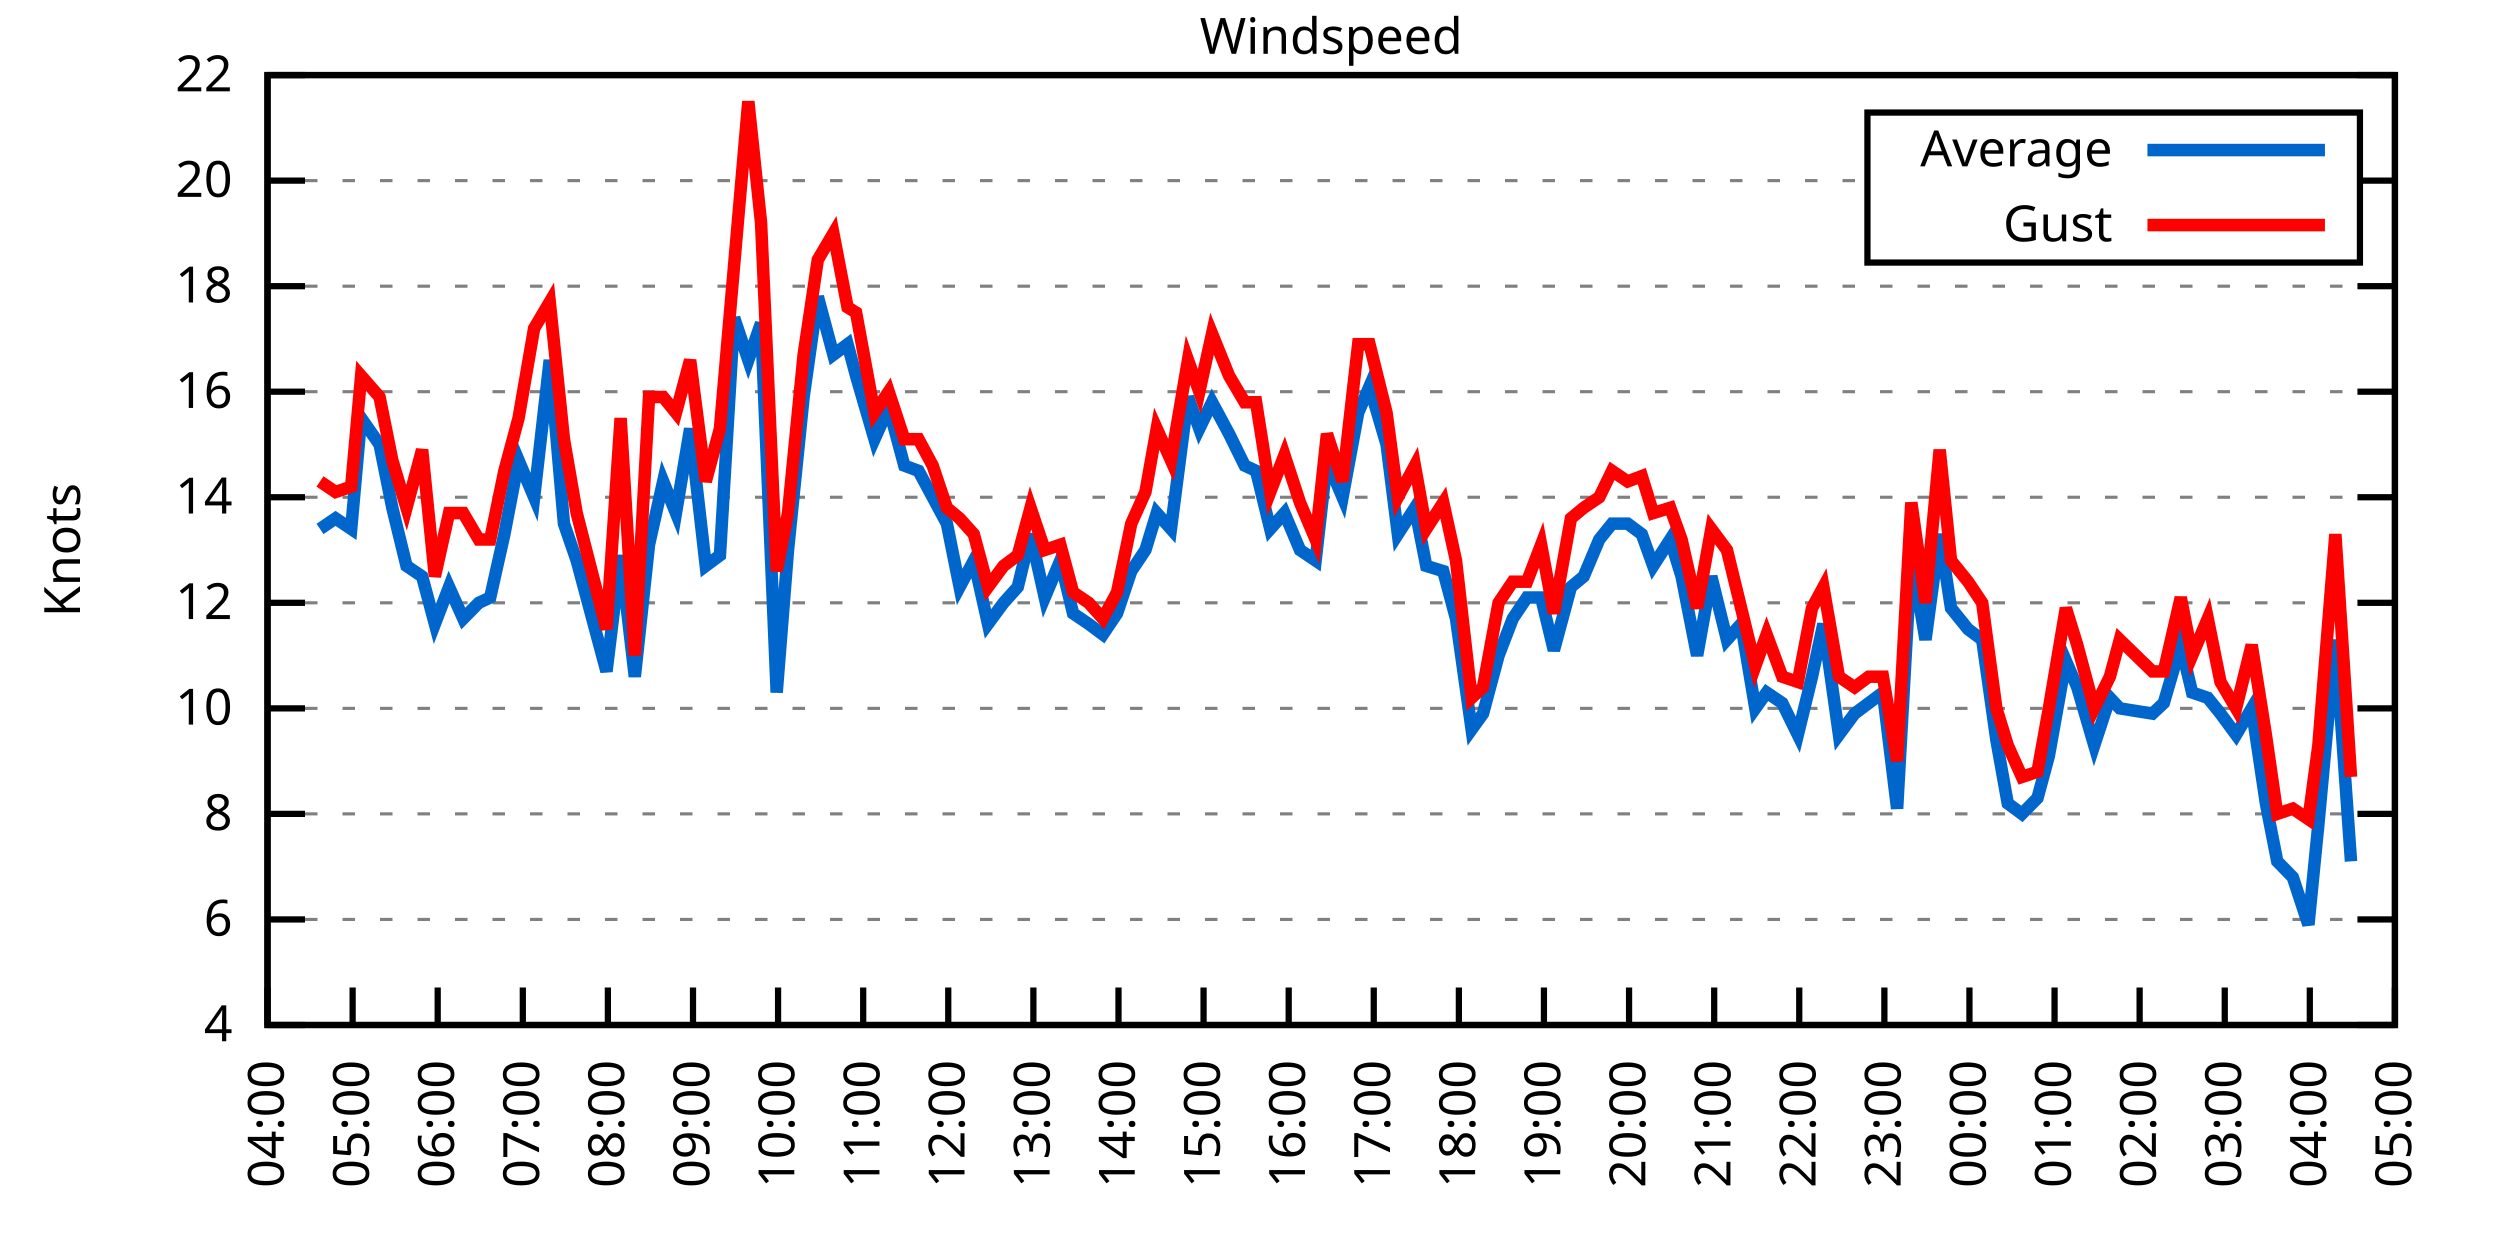
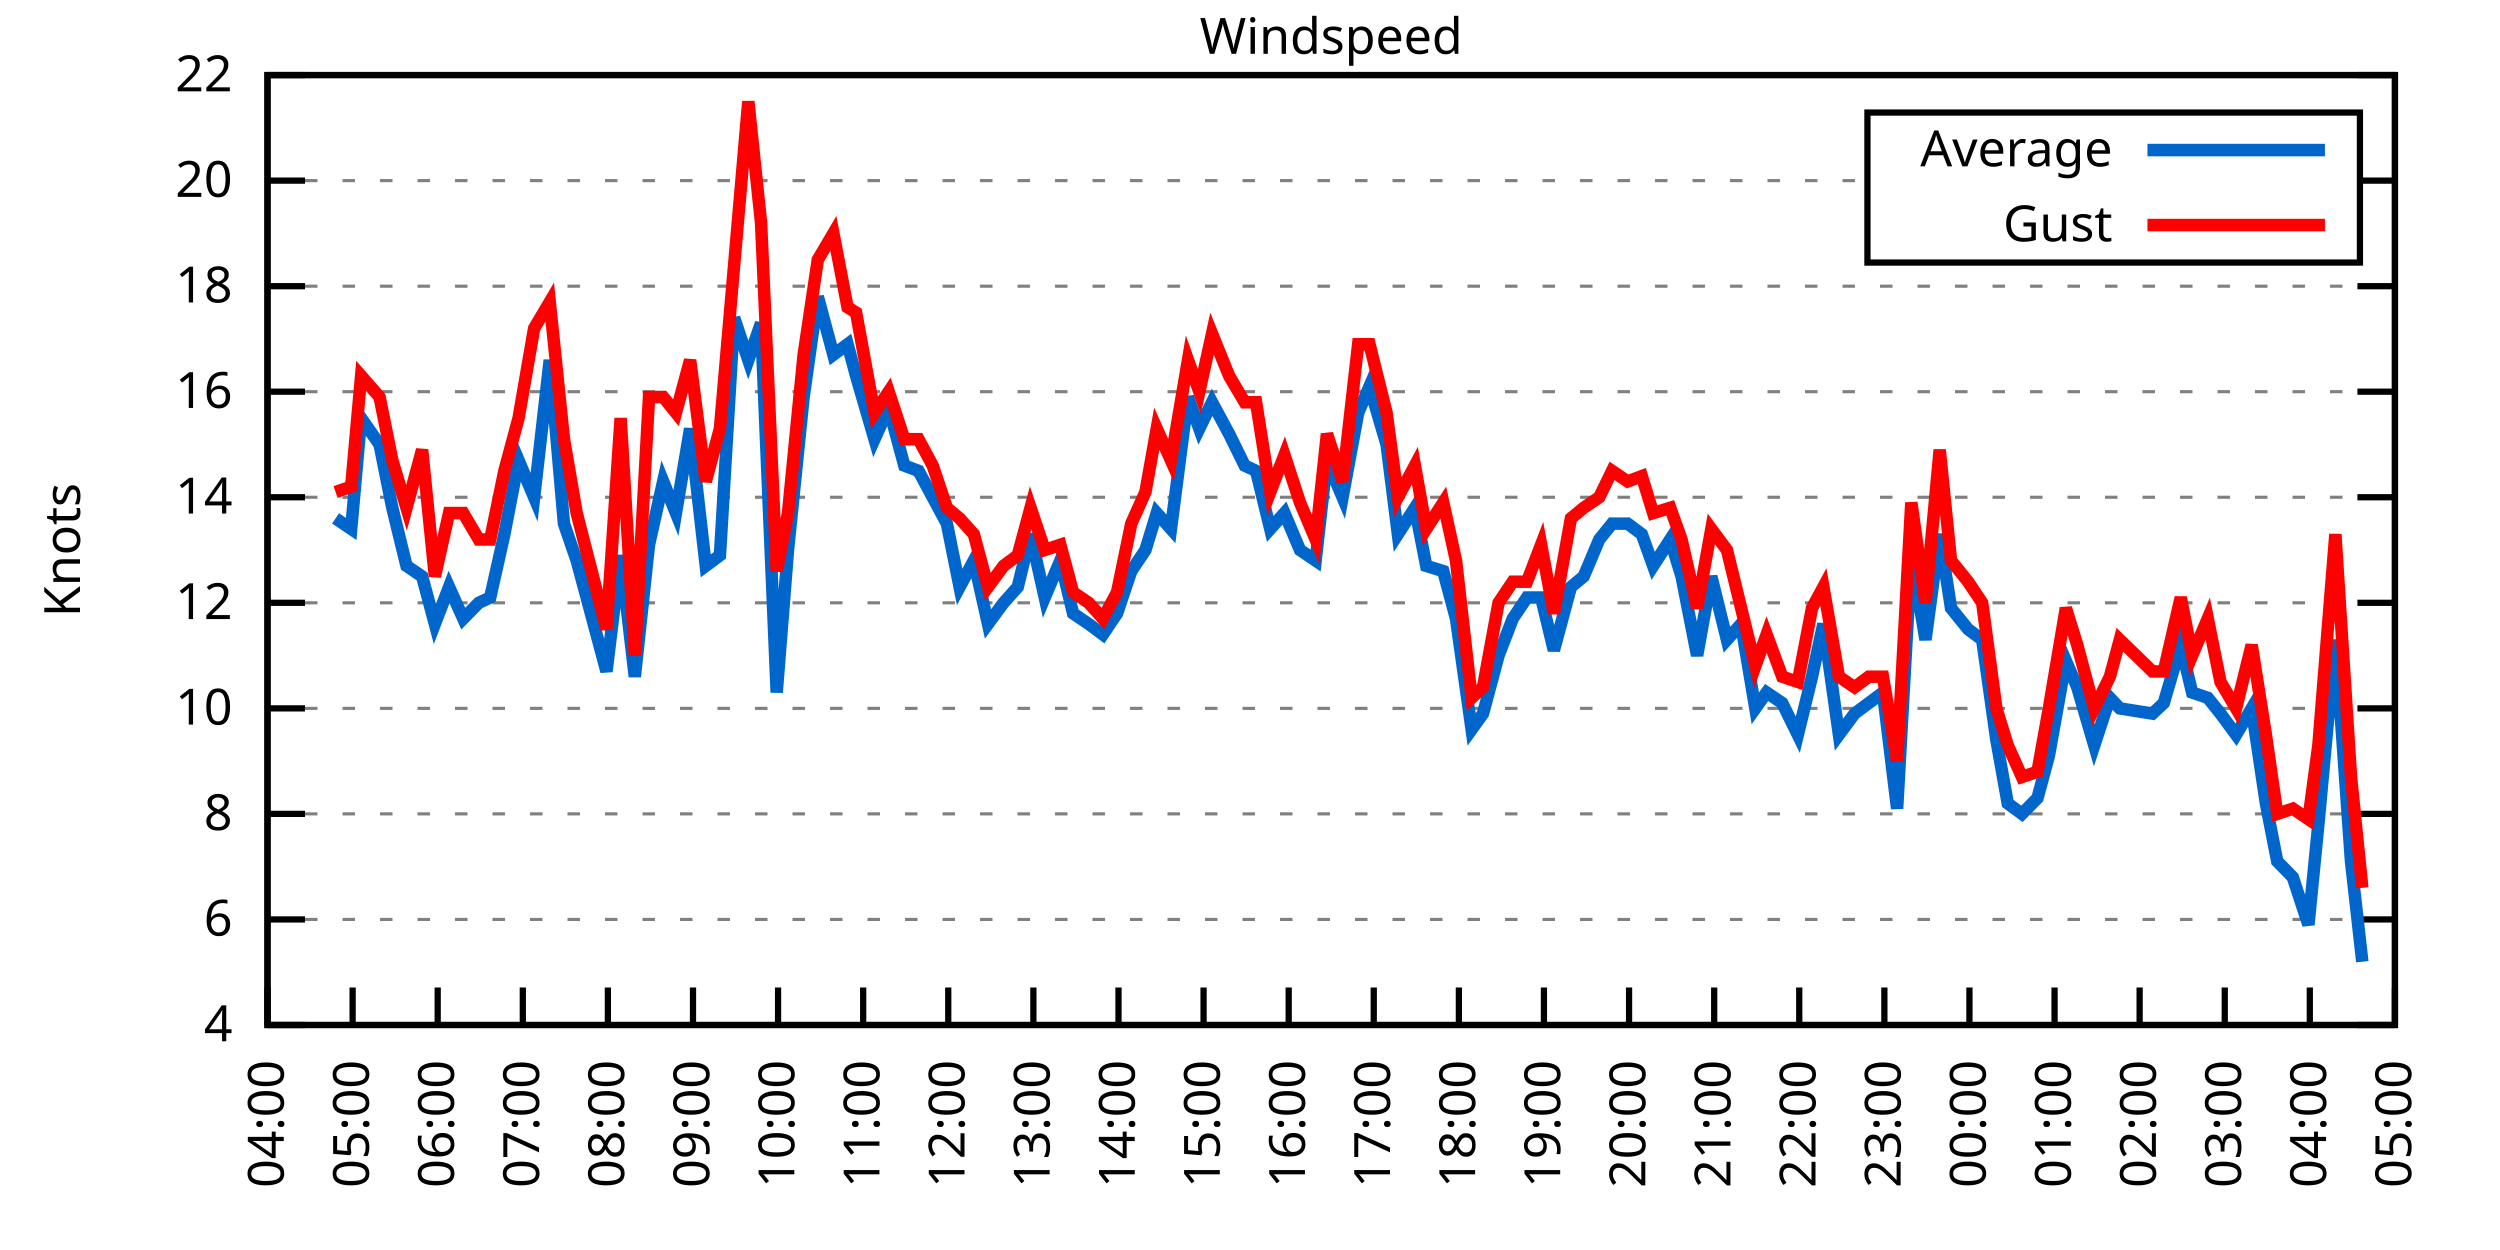
<svg xmlns="http://www.w3.org/2000/svg" xmlns:xlink="http://www.w3.org/1999/xlink" width="400" height="200" viewBox="0 0 400 200">
  <g id="gnuplot_canvas">
    <rect x="0" y="0" width="400" height="200" fill="none" />
    <defs>
      <circle id="gpDot" r="0.5" stroke-width="0.5" stroke="currentColor" />
      <path id="gpPt0" stroke-width="0.333" stroke="currentColor" d="M-1,0 h2 M0,-1 v2" />
      <path id="gpPt1" stroke-width="0.333" stroke="currentColor" d="M-1,-1 L1,1 M1,-1 L-1,1" />
      <path id="gpPt2" stroke-width="0.333" stroke="currentColor" d="M-1,0 L1,0 M0,-1 L0,1 M-1,-1 L1,1 M-1,1 L1,-1" />
      <rect id="gpPt3" stroke-width="0.333" stroke="currentColor" x="-1" y="-1" width="2" height="2" />
      <rect id="gpPt4" stroke-width="0.333" stroke="currentColor" fill="currentColor" x="-1" y="-1" width="2" height="2" />
      <circle id="gpPt5" stroke-width="0.333" stroke="currentColor" cx="0" cy="0" r="1" />
      <use xlink:href="#gpPt5" id="gpPt6" fill="currentColor" stroke="none" />
      <path id="gpPt7" stroke-width="0.333" stroke="currentColor" d="M0,-1.33 L-1.33,0.67 L1.33,0.67 z" />
      <use xlink:href="#gpPt7" id="gpPt8" fill="currentColor" stroke="none" />
      <use xlink:href="#gpPt7" id="gpPt9" stroke="currentColor" transform="rotate(180)" />
      <use xlink:href="#gpPt9" id="gpPt10" fill="currentColor" stroke="none" />
      <use xlink:href="#gpPt3" id="gpPt11" stroke="currentColor" transform="rotate(45)" />
      <use xlink:href="#gpPt11" id="gpPt12" fill="currentColor" stroke="none" />
      <path id="gpPt13" stroke-width="0.333" stroke="currentColor" d="M0,1.330 L1.265,0.411 L0.782,-1.067 L-0.782,-1.076 L-1.265,0.411 z" />
      <use xlink:href="#gpPt13" id="gpPt14" fill="currentColor" stroke="none" />
      <filter id="textbox" filterUnits="objectBoundingBox" x="0" y="0" height="1" width="1">
        <feFlood flood-color="white" flood-opacity="1" result="bgnd" />
        <feComposite in="SourceGraphic" in2="bgnd" operator="atop" />
      </filter>
      <filter id="greybox" filterUnits="objectBoundingBox" x="0" y="0" height="1" width="1">
        <feFlood flood-color="lightgrey" flood-opacity="1" result="grey" />
        <feComposite in="SourceGraphic" in2="grey" operator="atop" />
      </filter>
    </defs>
    <g fill="none" color="white" stroke="currentColor" stroke-width="1.00" stroke-linecap="butt" stroke-linejoin="miter">
</g>
    <g fill="none" color="black" stroke="currentColor" stroke-width="1.00" stroke-linecap="butt" stroke-linejoin="miter">
      <g stroke="none" shape-rendering="crispEdges">
        <polygon fill="rgb(255, 255, 255)" points="42.80,164.00 383.18,164.00 383.18,12.02 42.80,12.02 " />
      </g>
    </g>
    <g fill="none" color="black" stroke="currentColor" stroke-width="1.00" stroke-linecap="butt" stroke-linejoin="miter">
</g>
    <g fill="none" color="black" stroke="black" stroke-width="0.50" stroke-linecap="butt" stroke-linejoin="miter">
</g>
    <g fill="none" color="gray" stroke="currentColor" stroke-width="0.50" stroke-linecap="butt" stroke-linejoin="miter">
      <path stroke="gray" stroke-dasharray="2,4" class="gridline" d="M42.80,164.00 L383.19,164.00  " />
    </g>
    <g fill="none" color="gray" stroke="gray" stroke-width="1.00" stroke-linecap="butt" stroke-linejoin="miter">
</g>
    <g fill="none" color="black" stroke="currentColor" stroke-width="1.00" stroke-linecap="butt" stroke-linejoin="miter">
      <path stroke="black" d="M42.80,164.00 L48.80,164.00 M383.19,164.00 L377.19,164.00  " />
      <g transform="translate(37.20,166.60)" stroke="none" fill="black" font-family="Sans" font-size="8.00" text-anchor="end">
        <text>
          <tspan font-family="Sans"> 4</tspan>
        </text>
      </g>
    </g>
    <g fill="none" color="black" stroke="currentColor" stroke-width="1.00" stroke-linecap="butt" stroke-linejoin="miter">
</g>
    <g fill="none" color="black" stroke="black" stroke-width="0.50" stroke-linecap="butt" stroke-linejoin="miter">
</g>
    <g fill="none" color="gray" stroke="currentColor" stroke-width="0.50" stroke-linecap="butt" stroke-linejoin="miter">
      <path stroke="gray" stroke-dasharray="2,4" class="gridline" d="M42.80,147.11 L383.19,147.11  " />
    </g>
    <g fill="none" color="gray" stroke="gray" stroke-width="1.00" stroke-linecap="butt" stroke-linejoin="miter">
</g>
    <g fill="none" color="black" stroke="currentColor" stroke-width="1.00" stroke-linecap="butt" stroke-linejoin="miter">
      <path stroke="black" d="M42.80,147.11 L48.80,147.11 M383.19,147.11 L377.19,147.11  " />
      <g transform="translate(37.20,149.71)" stroke="none" fill="black" font-family="Sans" font-size="8.00" text-anchor="end">
        <text>
          <tspan font-family="Sans"> 6</tspan>
        </text>
      </g>
    </g>
    <g fill="none" color="black" stroke="currentColor" stroke-width="1.00" stroke-linecap="butt" stroke-linejoin="miter">
</g>
    <g fill="none" color="black" stroke="black" stroke-width="0.50" stroke-linecap="butt" stroke-linejoin="miter">
</g>
    <g fill="none" color="gray" stroke="currentColor" stroke-width="0.50" stroke-linecap="butt" stroke-linejoin="miter">
      <path stroke="gray" stroke-dasharray="2,4" class="gridline" d="M42.80,130.22 L383.19,130.22  " />
    </g>
    <g fill="none" color="gray" stroke="gray" stroke-width="1.00" stroke-linecap="butt" stroke-linejoin="miter">
</g>
    <g fill="none" color="black" stroke="currentColor" stroke-width="1.00" stroke-linecap="butt" stroke-linejoin="miter">
      <path stroke="black" d="M42.80,130.22 L48.80,130.22 M383.19,130.22 L377.19,130.22  " />
      <g transform="translate(37.20,132.82)" stroke="none" fill="black" font-family="Sans" font-size="8.00" text-anchor="end">
        <text>
          <tspan font-family="Sans"> 8</tspan>
        </text>
      </g>
    </g>
    <g fill="none" color="black" stroke="currentColor" stroke-width="1.00" stroke-linecap="butt" stroke-linejoin="miter">
</g>
    <g fill="none" color="black" stroke="black" stroke-width="0.50" stroke-linecap="butt" stroke-linejoin="miter">
</g>
    <g fill="none" color="gray" stroke="currentColor" stroke-width="0.50" stroke-linecap="butt" stroke-linejoin="miter">
      <path stroke="gray" stroke-dasharray="2,4" class="gridline" d="M42.80,113.34 L383.19,113.34  " />
    </g>
    <g fill="none" color="gray" stroke="gray" stroke-width="1.00" stroke-linecap="butt" stroke-linejoin="miter">
</g>
    <g fill="none" color="black" stroke="currentColor" stroke-width="1.00" stroke-linecap="butt" stroke-linejoin="miter">
      <path stroke="black" d="M42.80,113.34 L48.80,113.34 M383.19,113.34 L377.19,113.34  " />
      <g transform="translate(37.20,115.94)" stroke="none" fill="black" font-family="Sans" font-size="8.00" text-anchor="end">
        <text>
          <tspan font-family="Sans"> 10</tspan>
        </text>
      </g>
    </g>
    <g fill="none" color="black" stroke="currentColor" stroke-width="1.00" stroke-linecap="butt" stroke-linejoin="miter">
</g>
    <g fill="none" color="black" stroke="black" stroke-width="0.50" stroke-linecap="butt" stroke-linejoin="miter">
</g>
    <g fill="none" color="gray" stroke="currentColor" stroke-width="0.50" stroke-linecap="butt" stroke-linejoin="miter">
      <path stroke="gray" stroke-dasharray="2,4" class="gridline" d="M42.80,96.45 L383.19,96.45  " />
    </g>
    <g fill="none" color="gray" stroke="gray" stroke-width="1.00" stroke-linecap="butt" stroke-linejoin="miter">
</g>
    <g fill="none" color="black" stroke="currentColor" stroke-width="1.00" stroke-linecap="butt" stroke-linejoin="miter">
      <path stroke="black" d="M42.80,96.45 L48.80,96.45 M383.19,96.45 L377.19,96.45  " />
      <g transform="translate(37.20,99.05)" stroke="none" fill="black" font-family="Sans" font-size="8.00" text-anchor="end">
        <text>
          <tspan font-family="Sans"> 12</tspan>
        </text>
      </g>
    </g>
    <g fill="none" color="black" stroke="currentColor" stroke-width="1.00" stroke-linecap="butt" stroke-linejoin="miter">
</g>
    <g fill="none" color="black" stroke="black" stroke-width="0.50" stroke-linecap="butt" stroke-linejoin="miter">
</g>
    <g fill="none" color="gray" stroke="currentColor" stroke-width="0.50" stroke-linecap="butt" stroke-linejoin="miter">
      <path stroke="gray" stroke-dasharray="2,4" class="gridline" d="M42.80,79.56 L383.19,79.56  " />
    </g>
    <g fill="none" color="gray" stroke="gray" stroke-width="1.00" stroke-linecap="butt" stroke-linejoin="miter">
</g>
    <g fill="none" color="black" stroke="currentColor" stroke-width="1.00" stroke-linecap="butt" stroke-linejoin="miter">
      <path stroke="black" d="M42.80,79.56 L48.80,79.56 M383.19,79.56 L377.19,79.56  " />
      <g transform="translate(37.20,82.16)" stroke="none" fill="black" font-family="Sans" font-size="8.00" text-anchor="end">
        <text>
          <tspan font-family="Sans"> 14</tspan>
        </text>
      </g>
    </g>
    <g fill="none" color="black" stroke="currentColor" stroke-width="1.00" stroke-linecap="butt" stroke-linejoin="miter">
</g>
    <g fill="none" color="black" stroke="black" stroke-width="0.50" stroke-linecap="butt" stroke-linejoin="miter">
</g>
    <g fill="none" color="gray" stroke="currentColor" stroke-width="0.50" stroke-linecap="butt" stroke-linejoin="miter">
      <path stroke="gray" stroke-dasharray="2,4" class="gridline" d="M42.80,62.67 L383.19,62.67  " />
    </g>
    <g fill="none" color="gray" stroke="gray" stroke-width="1.00" stroke-linecap="butt" stroke-linejoin="miter">
</g>
    <g fill="none" color="black" stroke="currentColor" stroke-width="1.00" stroke-linecap="butt" stroke-linejoin="miter">
      <path stroke="black" d="M42.80,62.67 L48.80,62.67 M383.19,62.67 L377.19,62.67  " />
      <g transform="translate(37.20,65.27)" stroke="none" fill="black" font-family="Sans" font-size="8.00" text-anchor="end">
        <text>
          <tspan font-family="Sans"> 16</tspan>
        </text>
      </g>
    </g>
    <g fill="none" color="black" stroke="currentColor" stroke-width="1.00" stroke-linecap="butt" stroke-linejoin="miter">
</g>
    <g fill="none" color="black" stroke="black" stroke-width="0.50" stroke-linecap="butt" stroke-linejoin="miter">
</g>
    <g fill="none" color="gray" stroke="currentColor" stroke-width="0.50" stroke-linecap="butt" stroke-linejoin="miter">
      <path stroke="gray" stroke-dasharray="2,4" class="gridline" d="M42.80,45.79 L383.19,45.79  " />
    </g>
    <g fill="none" color="gray" stroke="gray" stroke-width="1.00" stroke-linecap="butt" stroke-linejoin="miter">
</g>
    <g fill="none" color="black" stroke="currentColor" stroke-width="1.00" stroke-linecap="butt" stroke-linejoin="miter">
      <path stroke="black" d="M42.80,45.79 L48.80,45.79 M383.19,45.79 L377.19,45.79  " />
      <g transform="translate(37.20,48.39)" stroke="none" fill="black" font-family="Sans" font-size="8.00" text-anchor="end">
        <text>
          <tspan font-family="Sans"> 18</tspan>
        </text>
      </g>
    </g>
    <g fill="none" color="black" stroke="currentColor" stroke-width="1.00" stroke-linecap="butt" stroke-linejoin="miter">
</g>
    <g fill="none" color="black" stroke="black" stroke-width="0.50" stroke-linecap="butt" stroke-linejoin="miter">
</g>
    <g fill="none" color="gray" stroke="currentColor" stroke-width="0.50" stroke-linecap="butt" stroke-linejoin="miter">
      <path stroke="gray" stroke-dasharray="2,4" class="gridline" d="M42.80,28.90 L298.79,28.90 M377.59,28.90 L383.19,28.90  " />
    </g>
    <g fill="none" color="gray" stroke="gray" stroke-width="1.00" stroke-linecap="butt" stroke-linejoin="miter">
</g>
    <g fill="none" color="black" stroke="currentColor" stroke-width="1.00" stroke-linecap="butt" stroke-linejoin="miter">
      <path stroke="black" d="M42.80,28.90 L48.80,28.90 M383.19,28.90 L377.19,28.90  " />
      <g transform="translate(37.20,31.50)" stroke="none" fill="black" font-family="Sans" font-size="8.00" text-anchor="end">
        <text>
          <tspan font-family="Sans"> 20</tspan>
        </text>
      </g>
    </g>
    <g fill="none" color="black" stroke="currentColor" stroke-width="1.00" stroke-linecap="butt" stroke-linejoin="miter">
</g>
    <g fill="none" color="black" stroke="black" stroke-width="0.50" stroke-linecap="butt" stroke-linejoin="miter">
</g>
    <g fill="none" color="gray" stroke="currentColor" stroke-width="0.50" stroke-linecap="butt" stroke-linejoin="miter">
      <path stroke="gray" stroke-dasharray="2,4" class="gridline" d="M42.80,12.01 L383.19,12.01  " />
    </g>
    <g fill="none" color="gray" stroke="gray" stroke-width="1.00" stroke-linecap="butt" stroke-linejoin="miter">
</g>
    <g fill="none" color="black" stroke="currentColor" stroke-width="1.00" stroke-linecap="butt" stroke-linejoin="miter">
      <path stroke="black" d="M42.80,12.01 L48.80,12.01 M383.19,12.01 L377.19,12.01  " />
      <g transform="translate(37.20,14.61)" stroke="none" fill="black" font-family="Sans" font-size="8.00" text-anchor="end">
        <text>
          <tspan font-family="Sans"> 22</tspan>
        </text>
      </g>
    </g>
    <g fill="none" color="black" stroke="currentColor" stroke-width="1.00" stroke-linecap="butt" stroke-linejoin="miter">
      <path stroke="black" d="M42.80,164.00 L42.80,158.00  " />
      <g transform="translate(45.40,169.60) rotate(270.00)" stroke="none" fill="black" font-family="Sans" font-size="8.00" text-anchor="end">
        <text>
          <tspan font-family="Sans">04:00</tspan>
        </text>
      </g>
    </g>
    <g fill="none" color="black" stroke="currentColor" stroke-width="1.00" stroke-linecap="butt" stroke-linejoin="miter">
      <path stroke="black" d="M56.42,164.00 L56.42,158.00  " />
      <g transform="translate(59.02,169.60) rotate(270.00)" stroke="none" fill="black" font-family="Sans" font-size="8.00" text-anchor="end">
        <text>
          <tspan font-family="Sans">05:00</tspan>
        </text>
      </g>
    </g>
    <g fill="none" color="black" stroke="currentColor" stroke-width="1.00" stroke-linecap="butt" stroke-linejoin="miter">
      <path stroke="black" d="M70.03,164.00 L70.03,158.00  " />
      <g transform="translate(72.63,169.60) rotate(270.00)" stroke="none" fill="black" font-family="Sans" font-size="8.00" text-anchor="end">
        <text>
          <tspan font-family="Sans">06:00</tspan>
        </text>
      </g>
    </g>
    <g fill="none" color="black" stroke="currentColor" stroke-width="1.00" stroke-linecap="butt" stroke-linejoin="miter">
      <path stroke="black" d="M83.65,164.00 L83.65,158.00  " />
      <g transform="translate(86.25,169.60) rotate(270.00)" stroke="none" fill="black" font-family="Sans" font-size="8.00" text-anchor="end">
        <text>
          <tspan font-family="Sans">07:00</tspan>
        </text>
      </g>
    </g>
    <g fill="none" color="black" stroke="currentColor" stroke-width="1.00" stroke-linecap="butt" stroke-linejoin="miter">
      <path stroke="black" d="M97.26,164.00 L97.26,158.00  " />
      <g transform="translate(99.86,169.60) rotate(270.00)" stroke="none" fill="black" font-family="Sans" font-size="8.00" text-anchor="end">
        <text>
          <tspan font-family="Sans">08:00</tspan>
        </text>
      </g>
    </g>
    <g fill="none" color="black" stroke="currentColor" stroke-width="1.00" stroke-linecap="butt" stroke-linejoin="miter">
      <path stroke="black" d="M110.88,164.00 L110.88,158.00  " />
      <g transform="translate(113.48,169.60) rotate(270.00)" stroke="none" fill="black" font-family="Sans" font-size="8.00" text-anchor="end">
        <text>
          <tspan font-family="Sans">09:00</tspan>
        </text>
      </g>
    </g>
    <g fill="none" color="black" stroke="currentColor" stroke-width="1.00" stroke-linecap="butt" stroke-linejoin="miter">
      <path stroke="black" d="M124.49,164.00 L124.49,158.00  " />
      <g transform="translate(127.09,169.60) rotate(270.00)" stroke="none" fill="black" font-family="Sans" font-size="8.00" text-anchor="end">
        <text>
          <tspan font-family="Sans">10:00</tspan>
        </text>
      </g>
    </g>
    <g fill="none" color="black" stroke="currentColor" stroke-width="1.00" stroke-linecap="butt" stroke-linejoin="miter">
      <path stroke="black" d="M138.11,164.00 L138.11,158.00  " />
      <g transform="translate(140.71,169.60) rotate(270.00)" stroke="none" fill="black" font-family="Sans" font-size="8.00" text-anchor="end">
        <text>
          <tspan font-family="Sans">11:00</tspan>
        </text>
      </g>
    </g>
    <g fill="none" color="black" stroke="currentColor" stroke-width="1.00" stroke-linecap="butt" stroke-linejoin="miter">
      <path stroke="black" d="M151.72,164.00 L151.72,158.00  " />
      <g transform="translate(154.32,169.60) rotate(270.00)" stroke="none" fill="black" font-family="Sans" font-size="8.00" text-anchor="end">
        <text>
          <tspan font-family="Sans">12:00</tspan>
        </text>
      </g>
    </g>
    <g fill="none" color="black" stroke="currentColor" stroke-width="1.00" stroke-linecap="butt" stroke-linejoin="miter">
      <path stroke="black" d="M165.34,164.00 L165.34,158.00  " />
      <g transform="translate(167.94,169.60) rotate(270.00)" stroke="none" fill="black" font-family="Sans" font-size="8.00" text-anchor="end">
        <text>
          <tspan font-family="Sans">13:00</tspan>
        </text>
      </g>
    </g>
    <g fill="none" color="black" stroke="currentColor" stroke-width="1.00" stroke-linecap="butt" stroke-linejoin="miter">
      <path stroke="black" d="M178.96,164.00 L178.96,158.00  " />
      <g transform="translate(181.56,169.60) rotate(270.00)" stroke="none" fill="black" font-family="Sans" font-size="8.00" text-anchor="end">
        <text>
          <tspan font-family="Sans">14:00</tspan>
        </text>
      </g>
    </g>
    <g fill="none" color="black" stroke="currentColor" stroke-width="1.00" stroke-linecap="butt" stroke-linejoin="miter">
      <path stroke="black" d="M192.57,164.00 L192.57,158.00  " />
      <g transform="translate(195.17,169.60) rotate(270.00)" stroke="none" fill="black" font-family="Sans" font-size="8.00" text-anchor="end">
        <text>
          <tspan font-family="Sans">15:00</tspan>
        </text>
      </g>
    </g>
    <g fill="none" color="black" stroke="currentColor" stroke-width="1.00" stroke-linecap="butt" stroke-linejoin="miter">
      <path stroke="black" d="M206.19,164.00 L206.19,158.00  " />
      <g transform="translate(208.79,169.60) rotate(270.00)" stroke="none" fill="black" font-family="Sans" font-size="8.00" text-anchor="end">
        <text>
          <tspan font-family="Sans">16:00</tspan>
        </text>
      </g>
    </g>
    <g fill="none" color="black" stroke="currentColor" stroke-width="1.00" stroke-linecap="butt" stroke-linejoin="miter">
      <path stroke="black" d="M219.80,164.00 L219.80,158.00  " />
      <g transform="translate(222.40,169.60) rotate(270.00)" stroke="none" fill="black" font-family="Sans" font-size="8.00" text-anchor="end">
        <text>
          <tspan font-family="Sans">17:00</tspan>
        </text>
      </g>
    </g>
    <g fill="none" color="black" stroke="currentColor" stroke-width="1.00" stroke-linecap="butt" stroke-linejoin="miter">
      <path stroke="black" d="M233.42,164.00 L233.42,158.00  " />
      <g transform="translate(236.02,169.60) rotate(270.00)" stroke="none" fill="black" font-family="Sans" font-size="8.00" text-anchor="end">
        <text>
          <tspan font-family="Sans">18:00</tspan>
        </text>
      </g>
    </g>
    <g fill="none" color="black" stroke="currentColor" stroke-width="1.00" stroke-linecap="butt" stroke-linejoin="miter">
      <path stroke="black" d="M247.03,164.00 L247.03,158.00  " />
      <g transform="translate(249.63,169.60) rotate(270.00)" stroke="none" fill="black" font-family="Sans" font-size="8.00" text-anchor="end">
        <text>
          <tspan font-family="Sans">19:00</tspan>
        </text>
      </g>
    </g>
    <g fill="none" color="black" stroke="currentColor" stroke-width="1.00" stroke-linecap="butt" stroke-linejoin="miter">
      <path stroke="black" d="M260.65,164.00 L260.65,158.00  " />
      <g transform="translate(263.25,169.60) rotate(270.00)" stroke="none" fill="black" font-family="Sans" font-size="8.00" text-anchor="end">
        <text>
          <tspan font-family="Sans">20:00</tspan>
        </text>
      </g>
    </g>
    <g fill="none" color="black" stroke="currentColor" stroke-width="1.00" stroke-linecap="butt" stroke-linejoin="miter">
      <path stroke="black" d="M274.27,164.00 L274.27,158.00  " />
      <g transform="translate(276.87,169.60) rotate(270.00)" stroke="none" fill="black" font-family="Sans" font-size="8.00" text-anchor="end">
        <text>
          <tspan font-family="Sans">21:00</tspan>
        </text>
      </g>
    </g>
    <g fill="none" color="black" stroke="currentColor" stroke-width="1.00" stroke-linecap="butt" stroke-linejoin="miter">
      <path stroke="black" d="M287.88,164.00 L287.88,158.00  " />
      <g transform="translate(290.48,169.60) rotate(270.00)" stroke="none" fill="black" font-family="Sans" font-size="8.00" text-anchor="end">
        <text>
          <tspan font-family="Sans">22:00</tspan>
        </text>
      </g>
    </g>
    <g fill="none" color="black" stroke="currentColor" stroke-width="1.00" stroke-linecap="butt" stroke-linejoin="miter">
      <path stroke="black" d="M301.50,164.00 L301.50,158.00  " />
      <g transform="translate(304.10,169.60) rotate(270.00)" stroke="none" fill="black" font-family="Sans" font-size="8.00" text-anchor="end">
        <text>
          <tspan font-family="Sans">23:00</tspan>
        </text>
      </g>
    </g>
    <g fill="none" color="black" stroke="currentColor" stroke-width="1.00" stroke-linecap="butt" stroke-linejoin="miter">
      <path stroke="black" d="M315.11,164.00 L315.11,158.00  " />
      <g transform="translate(317.71,169.60) rotate(270.00)" stroke="none" fill="black" font-family="Sans" font-size="8.00" text-anchor="end">
        <text>
          <tspan font-family="Sans">00:00</tspan>
        </text>
      </g>
    </g>
    <g fill="none" color="black" stroke="currentColor" stroke-width="1.00" stroke-linecap="butt" stroke-linejoin="miter">
      <path stroke="black" d="M328.73,164.00 L328.73,158.00  " />
      <g transform="translate(331.33,169.60) rotate(270.00)" stroke="none" fill="black" font-family="Sans" font-size="8.00" text-anchor="end">
        <text>
          <tspan font-family="Sans">01:00</tspan>
        </text>
      </g>
    </g>
    <g fill="none" color="black" stroke="currentColor" stroke-width="1.00" stroke-linecap="butt" stroke-linejoin="miter">
      <path stroke="black" d="M342.34,164.00 L342.34,158.00  " />
      <g transform="translate(344.94,169.60) rotate(270.00)" stroke="none" fill="black" font-family="Sans" font-size="8.00" text-anchor="end">
        <text>
          <tspan font-family="Sans">02:00</tspan>
        </text>
      </g>
    </g>
    <g fill="none" color="black" stroke="currentColor" stroke-width="1.00" stroke-linecap="butt" stroke-linejoin="miter">
      <path stroke="black" d="M355.96,164.00 L355.96,158.00  " />
      <g transform="translate(358.56,169.60) rotate(270.00)" stroke="none" fill="black" font-family="Sans" font-size="8.00" text-anchor="end">
        <text>
          <tspan font-family="Sans">03:00</tspan>
        </text>
      </g>
    </g>
    <g fill="none" color="black" stroke="currentColor" stroke-width="1.00" stroke-linecap="butt" stroke-linejoin="miter">
      <path stroke="black" d="M369.57,164.00 L369.57,158.00  " />
      <g transform="translate(372.17,169.60) rotate(270.00)" stroke="none" fill="black" font-family="Sans" font-size="8.00" text-anchor="end">
        <text>
          <tspan font-family="Sans">04:00</tspan>
        </text>
      </g>
    </g>
    <g fill="none" color="black" stroke="currentColor" stroke-width="1.00" stroke-linecap="butt" stroke-linejoin="miter">
      <path stroke="black" d="M383.19,164.00 L383.19,158.00  " />
      <g transform="translate(385.79,169.60) rotate(270.00)" stroke="none" fill="black" font-family="Sans" font-size="8.00" text-anchor="end">
        <text>
          <tspan font-family="Sans">05:00</tspan>
        </text>
      </g>
    </g>
    <g fill="none" color="black" stroke="currentColor" stroke-width="1.00" stroke-linecap="butt" stroke-linejoin="miter">
</g>
    <g fill="none" color="black" stroke="currentColor" stroke-width="1.00" stroke-linecap="butt" stroke-linejoin="miter">
      <path stroke="black" d="M42.80,12.01 L42.80,164.00 L383.19,164.00 L383.19,12.01 L42.80,12.01 Z  " />
    </g>
    <g fill="none" color="black" stroke="currentColor" stroke-width="1.00" stroke-linecap="butt" stroke-linejoin="miter">
</g>
    <g fill="none" color="black" stroke="currentColor" stroke-width="1.00" stroke-linecap="butt" stroke-linejoin="miter">
      <path stroke="black" d="M298.79,42.01 L298.79,18.01 L377.59,18.01 L377.59,42.01 L298.79,42.01 Z  " />
    </g>
    <g id="Windspeed_plot_1">
      <g fill="none" color="white" stroke="black" stroke-width="2.00" stroke-linecap="butt" stroke-linejoin="miter">
</g>
      <g fill="none" color="black" stroke="currentColor" stroke-width="2.00" stroke-linecap="butt" stroke-linejoin="miter">
        <g transform="translate(337.99,26.61)" stroke="none" fill="black" font-family="Sans" font-size="8.00" text-anchor="end">
          <text>
            <tspan font-family="Sans">Average</tspan>
          </text>
        </g>
      </g>
      <g fill="none" color="black" stroke="currentColor" stroke-width="2.00" stroke-linecap="butt" stroke-linejoin="miter">
-         <path stroke="rgb(  0, 102, 204)" d="M343.59,24.01 L371.99,24.01 M51.20,84.63 L53.69,82.94 L56.19,84.63 L57.78,66.90 L60.73,71.12 L62.77,81.25   L65.04,90.54 L67.54,92.23 L69.58,99.83 L71.85,93.92 L74.12,98.98 L76.61,96.45 L78.43,95.60 L80.70,85.47   L82.97,73.65 L85.46,79.56 L87.96,57.61 L90.23,83.78 L92.27,89.69 L97.04,107.43 L99.30,88.85 L101.57,108.27   L103.84,87.16 L106.11,77.03 L108.15,82.09 L110.42,68.58 L112.92,90.54 L115.19,88.85 L117.46,50.85 L119.73,57.61   L121.77,51.70 L124.27,110.80 L126.08,88.00 L128.58,63.52 L130.85,47.47 L133.34,56.76 L135.61,55.07 L136.97,60.14   L139.92,70.27 L142.19,65.21 L144.69,74.49 L146.96,75.34 L149.23,79.56 L151.50,83.78 L153.54,93.92 L155.81,89.69   L158.08,99.83 L160.57,96.45 L162.84,93.92 L164.89,85.47 L167.16,95.60 L169.65,89.69 L171.69,98.14 L174.19,99.83   L176.46,101.52 L178.73,98.14 L181.00,91.38 L183.27,88.00 L185.08,82.09 L187.35,84.63 L190.08,63.52 L191.89,68.58   L193.93,64.36 L196.66,69.43 L199.15,74.49 L200.97,75.34 L203.24,84.63 L205.51,82.09 L208.00,88.00 L210.50,89.69   L212.31,73.65 L214.81,79.56 L217.31,66.05 L219.12,61.83 L221.85,71.12 L223.66,85.47 L226.38,81.25 L228.20,90.54   L230.92,91.38 L232.96,98.98 L235.46,116.71 L237.28,114.18 L239.77,104.89 L242.04,98.98 L244.31,95.60 L246.58,95.60   L248.62,104.05 L251.35,93.92 L253.39,92.23 L255.88,86.32 L257.93,83.78 L260.42,83.78 L262.69,85.47 L264.51,90.54   L267.23,86.32 L269.05,92.23 L271.54,104.89 L273.81,92.23 L276.31,102.36 L278.58,99.83 L280.85,113.34 L282.66,110.80   L285.16,112.49 L287.65,117.56 L289.92,108.27 L291.74,99.83 L294.23,117.56 L296.73,114.18 L299.00,112.49 L301.27,110.80   L303.54,129.38 L305.81,88.85 L308.08,102.36 L310.35,85.47 L312.16,97.29 L314.89,100.67 L317.15,102.36 L319.42,118.40   L321.24,128.54 L323.51,130.22 L326.00,127.69 L327.82,120.94 L330.54,105.74 L332.36,109.96 L335.08,119.25 L337.58,111.65   L339.17,113.34 L344.39,114.18 L346.20,112.49 L348.92,103.20 L350.74,110.80 L353.24,111.65 L355.28,114.18 L357.77,117.56   L360.27,113.34 L362.54,128.54 L364.36,137.82 L366.85,140.36 L369.35,147.96 L370.94,131.91 L373.66,102.36 L376.16,137.82    " />
+         <path stroke="rgb(  0, 102, 204)" d="M343.59,24.01 L371.99,24.01 M53.69,82.94 L56.19,84.63 L57.78,66.90 L60.73,71.12 L62.77,81.25 L65.04,90.54   L67.54,92.23 L69.58,99.83 L71.85,93.92 L74.12,98.98 L76.61,96.45 L78.43,95.60 L80.70,85.47 L82.97,73.65   L85.46,79.56 L87.96,57.61 L90.23,83.78 L92.27,89.69 L97.04,107.43 L99.30,88.85 L101.57,108.27 L103.84,87.16   L106.11,77.03 L108.15,82.09 L110.42,68.58 L112.92,90.54 L115.19,88.85 L117.46,50.85 L119.73,57.61 L121.77,51.70   L124.27,110.80 L126.08,88.00 L128.58,63.52 L130.85,47.47 L133.34,56.76 L135.61,55.07 L136.97,60.14 L139.92,70.27   L142.19,65.21 L144.69,74.49 L146.96,75.34 L149.23,79.56 L151.50,83.78 L153.54,93.92 L155.81,89.69 L158.08,99.83   L160.57,96.45 L162.84,93.92 L164.89,85.47 L167.16,95.60 L169.65,89.69 L171.69,98.14 L174.19,99.83 L176.46,101.52   L178.73,98.14 L181.00,91.38 L183.27,88.00 L185.08,82.09 L187.35,84.63 L190.08,63.52 L191.89,68.58 L193.93,64.36   L196.66,69.43 L199.15,74.49 L200.97,75.34 L203.24,84.63 L205.51,82.09 L208.00,88.00 L210.50,89.69 L212.31,73.65   L214.81,79.56 L217.31,66.05 L219.12,61.83 L221.85,71.12 L223.66,85.47 L226.38,81.25 L228.20,90.54 L230.92,91.38   L232.96,98.98 L235.46,116.71 L237.28,114.18 L239.77,104.89 L242.04,98.98 L244.31,95.60 L246.58,95.60 L248.62,104.05   L251.35,93.92 L253.39,92.23 L255.88,86.32 L257.93,83.78 L260.42,83.78 L262.69,85.47 L264.51,90.54 L267.23,86.32   L269.05,92.23 L271.54,104.89 L273.81,92.23 L276.31,102.36 L278.58,99.83 L280.85,113.34 L282.66,110.80 L285.16,112.49   L287.65,117.56 L289.92,108.27 L291.74,99.83 L294.23,117.56 L296.73,114.18 L299.00,112.49 L301.27,110.80 L303.54,129.38   L305.81,88.85 L308.08,102.36 L310.35,85.47 L312.16,97.29 L314.89,100.67 L317.15,102.36 L319.42,118.40 L321.24,128.54   L323.51,130.22 L326.00,127.69 L327.82,120.94 L330.54,105.74 L332.36,109.96 L335.08,119.25 L337.58,111.65 L339.17,113.34   L344.39,114.18 L346.20,112.49 L348.92,103.20 L350.74,110.80 L353.24,111.65 L355.28,114.18 L357.77,117.56 L360.27,113.34   L362.54,128.54 L364.36,137.82 L366.85,140.36 L369.35,147.96 L370.94,131.91 L373.66,102.36 L376.16,137.82 L377.97,153.87    " />
      </g>
    </g>
    <g id="Windspeed_plot_2">
      <g fill="none" color="black" stroke="currentColor" stroke-width="2.00" stroke-linecap="butt" stroke-linejoin="miter">
        <g transform="translate(337.99,38.61)" stroke="none" fill="black" font-family="Sans" font-size="8.00" text-anchor="end">
          <text>
            <tspan font-family="Sans">Gust</tspan>
          </text>
        </g>
      </g>
      <g fill="none" color="black" stroke="currentColor" stroke-width="2.00" stroke-linecap="butt" stroke-linejoin="miter">
-         <path stroke="rgb(255,   0,   0)" d="M343.59,36.01 L371.99,36.01 M51.20,77.03 L53.69,78.72 L56.19,77.87 L57.78,60.14 L60.73,63.52 L62.77,73.65   L65.04,81.25 L67.54,71.96 L69.58,92.23 L71.85,82.09 L74.12,82.09 L76.61,86.32 L78.43,86.32 L80.70,75.34   L82.97,66.90 L85.46,52.54 L87.96,48.32 L90.23,70.27 L92.27,82.09 L97.04,100.67 L99.30,66.90 L101.57,104.89   L103.84,63.52 L106.11,63.52 L108.15,66.05 L110.42,57.61 L112.92,77.03 L115.19,68.58 L117.46,42.41 L119.73,16.23   L121.77,35.65 L124.27,91.38 L126.08,82.09 L128.58,56.76 L130.85,41.56 L133.34,37.34 L135.61,49.16 L136.97,50.01   L139.92,66.05 L142.19,62.67 L144.69,70.27 L146.96,70.27 L149.23,74.49 L151.50,81.25 L153.54,82.94 L155.81,85.47   L158.08,93.92 L160.57,90.54 L162.84,88.85 L164.89,81.25 L167.16,88.00 L169.65,87.16 L171.69,94.76 L174.19,96.45   L176.46,98.98 L178.73,94.76 L181.00,83.78 L183.27,78.72 L185.08,68.58 L187.35,73.65 L190.08,57.61 L191.89,62.67   L193.93,53.39 L196.66,60.14 L199.15,64.36 L200.97,64.36 L203.24,78.72 L205.51,72.81 L208.00,80.41 L210.50,86.32   L212.31,69.43 L214.81,77.03 L217.31,55.07 L219.12,55.07 L221.85,66.05 L223.66,79.56 L226.38,74.49 L228.20,84.63   L230.92,80.41 L232.96,89.69 L235.46,111.65 L237.28,109.96 L239.77,96.45 L242.04,93.07 L244.31,93.07 L246.58,87.16   L248.62,98.14 L251.35,82.94 L253.39,81.25 L255.88,79.56 L257.93,75.34 L260.42,77.03 L262.69,76.18 L264.51,82.09   L267.23,81.25 L269.05,86.32 L271.54,97.29 L273.81,84.63 L276.31,88.00 L278.58,97.29 L280.85,106.58 L282.66,101.52   L285.16,108.27 L287.65,109.11 L289.92,97.29 L291.74,93.92 L294.23,108.27 L296.73,109.96 L299.00,108.27 L301.27,108.27   L303.54,121.78 L305.81,80.41 L308.08,96.45 L310.35,71.96 L312.16,89.69 L314.89,93.07 L317.15,96.45 L319.42,113.34   L321.24,119.25 L323.51,124.31 L326.00,123.47 L327.82,113.34 L330.54,97.29 L332.36,103.20 L335.08,113.34 L337.58,108.27   L339.17,102.36 L344.39,107.43 L346.20,107.43 L348.92,95.60 L350.74,104.89 L353.24,98.98 L355.28,109.11 L357.77,113.34   L360.27,103.20 L362.54,117.56 L364.36,130.22 L366.85,129.38 L369.35,131.07 L370.94,119.25 L373.66,85.47 L376.16,124.31    " />
+         <path stroke="rgb(255,   0,   0)" d="M343.59,36.01 L371.99,36.01 M53.69,78.72 L56.19,77.87 L57.78,60.14 L60.73,63.52 L62.77,73.65 L65.04,81.25   L67.54,71.96 L69.58,92.23 L71.85,82.09 L74.12,82.09 L76.61,86.32 L78.43,86.32 L80.70,75.34 L82.97,66.90   L85.46,52.54 L87.96,48.32 L90.23,70.27 L92.27,82.09 L97.04,100.67 L99.30,66.90 L101.57,104.89 L103.84,63.52   L106.11,63.52 L108.15,66.05 L110.42,57.61 L112.92,77.03 L115.19,68.58 L117.46,42.41 L119.73,16.23 L121.77,35.65   L124.27,91.38 L126.08,82.09 L128.58,56.76 L130.85,41.56 L133.34,37.34 L135.61,49.16 L136.97,50.01 L139.92,66.05   L142.19,62.67 L144.69,70.27 L146.96,70.27 L149.23,74.49 L151.50,81.25 L153.54,82.94 L155.81,85.47 L158.08,93.92   L160.57,90.54 L162.84,88.85 L164.89,81.25 L167.16,88.00 L169.65,87.16 L171.69,94.76 L174.19,96.45 L176.46,98.98   L178.73,94.76 L181.00,83.78 L183.27,78.72 L185.08,68.58 L187.35,73.65 L190.08,57.61 L191.89,62.67 L193.93,53.39   L196.66,60.14 L199.15,64.36 L200.97,64.36 L203.24,78.72 L205.51,72.81 L208.00,80.41 L210.50,86.32 L212.31,69.43   L214.81,77.03 L217.31,55.07 L219.12,55.07 L221.85,66.05 L223.66,79.56 L226.38,74.49 L228.20,84.63 L230.92,80.41   L232.96,89.69 L235.46,111.65 L237.28,109.96 L239.77,96.45 L242.04,93.07 L244.31,93.07 L246.58,87.16 L248.62,98.14   L251.35,82.94 L253.39,81.25 L255.88,79.56 L257.93,75.34 L260.42,77.03 L262.69,76.18 L264.51,82.09 L267.23,81.25   L269.05,86.32 L271.54,97.29 L273.81,84.63 L276.31,88.00 L278.58,97.29 L280.85,106.58 L282.66,101.52 L285.16,108.27   L287.65,109.11 L289.92,97.29 L291.74,93.92 L294.23,108.27 L296.73,109.96 L299.00,108.27 L301.27,108.27 L303.54,121.78   L305.81,80.41 L308.08,96.45 L310.35,71.96 L312.16,89.69 L314.89,93.07 L317.15,96.45 L319.42,113.34 L321.24,119.25   L323.51,124.31 L326.00,123.47 L327.82,113.34 L330.54,97.29 L332.36,103.20 L335.08,113.34 L337.58,108.27 L339.17,102.36   L344.39,107.43 L346.20,107.43 L348.92,95.60 L350.74,104.89 L353.24,98.98 L355.28,109.11 L357.77,113.34 L360.27,103.20   L362.54,117.56 L364.36,130.22 L366.85,129.38 L369.35,131.07 L370.94,119.25 L373.66,85.47 L376.16,124.31 L377.97,142.05    " />
      </g>
    </g>
    <g fill="none" color="black" stroke="currentColor" stroke-width="2.00" stroke-linecap="butt" stroke-linejoin="miter">
</g>
    <g fill="none" color="black" stroke="black" stroke-width="1.00" stroke-linecap="butt" stroke-linejoin="miter">
</g>
    <g fill="none" color="black" stroke="currentColor" stroke-width="1.00" stroke-linecap="butt" stroke-linejoin="miter">
      <path stroke="black" d="M42.80,12.01 L42.80,164.00 L383.19,164.00 L383.19,12.01 L42.80,12.01 Z  " />
      <g transform="translate(12.80,88.01) rotate(270.00)" stroke="none" fill="black" font-family="Sans" font-size="8.00" text-anchor="middle">
        <text>
          <tspan font-family="Sans">Knots</tspan>
        </text>
      </g>
    </g>
    <g fill="none" color="black" stroke="currentColor" stroke-width="1.00" stroke-linecap="butt" stroke-linejoin="miter">
</g>
    <g fill="none" color="black" stroke="currentColor" stroke-width="1.00" stroke-linecap="butt" stroke-linejoin="miter">
      <g transform="translate(212.99,8.61)" stroke="none" fill="black" font-family="Sans" font-size="8.00" text-anchor="middle">
        <text>
          <tspan font-family="Sans">Windspeed</tspan>
        </text>
      </g>
    </g>
    <g fill="none" color="black" stroke="currentColor" stroke-width="1.00" stroke-linecap="butt" stroke-linejoin="miter">
</g>
  </g>
</svg>
